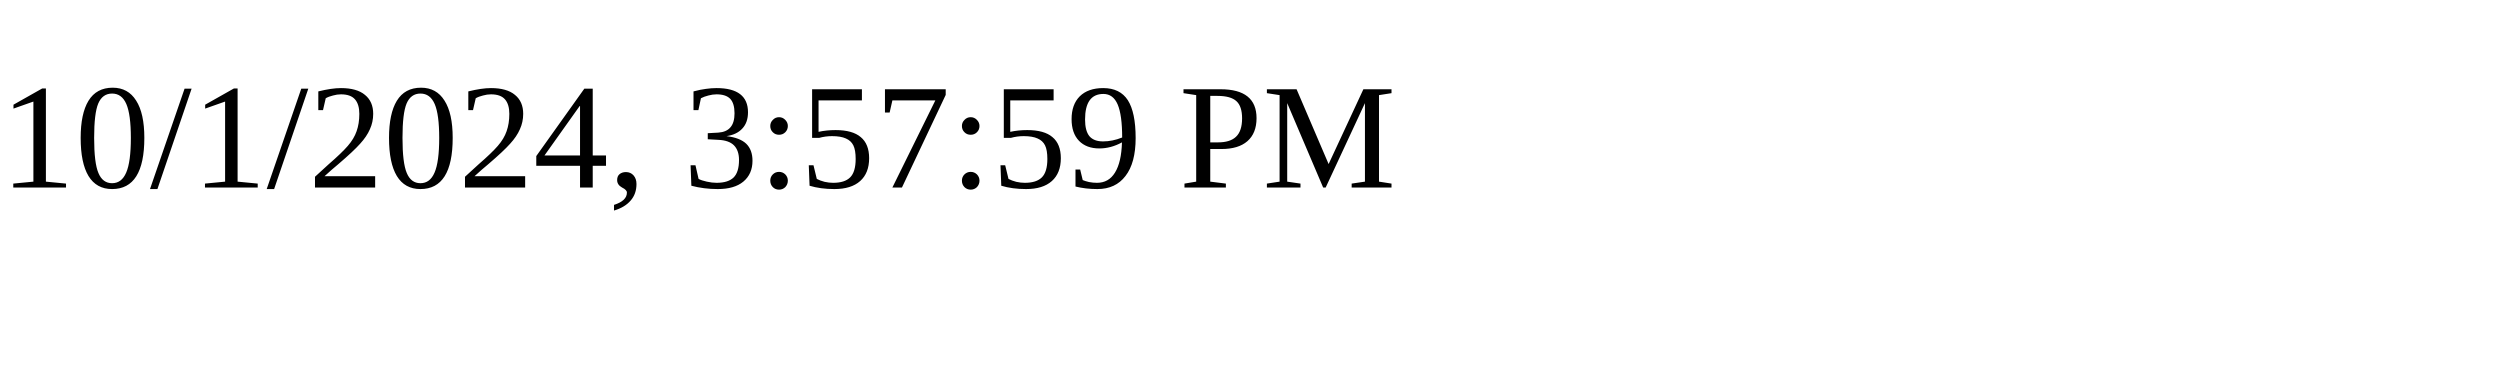
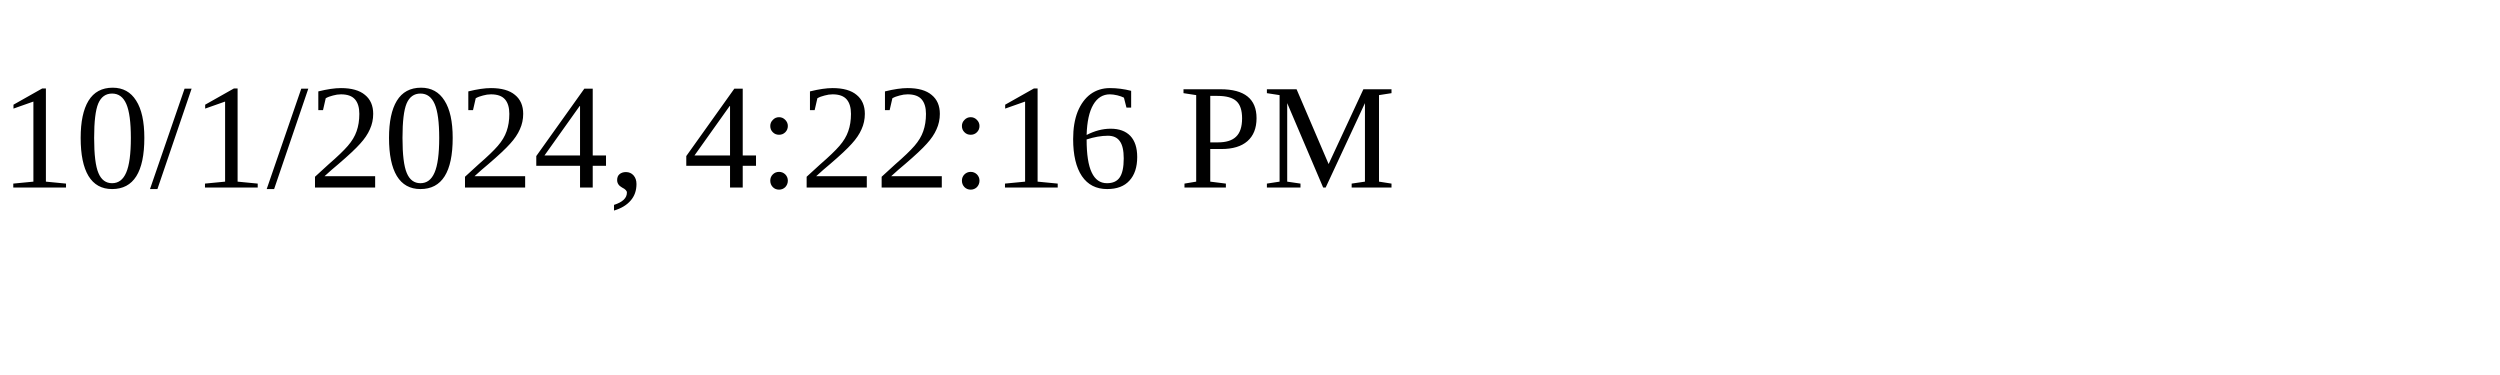
<svg xmlns="http://www.w3.org/2000/svg" height="30" width="200">
-   <text x="0" y="15">10/1/2024, 3:57:59 PM</text>
+   <text x="0" y="15">10/1/2024, 4:22:16 PM</text>
</svg>
